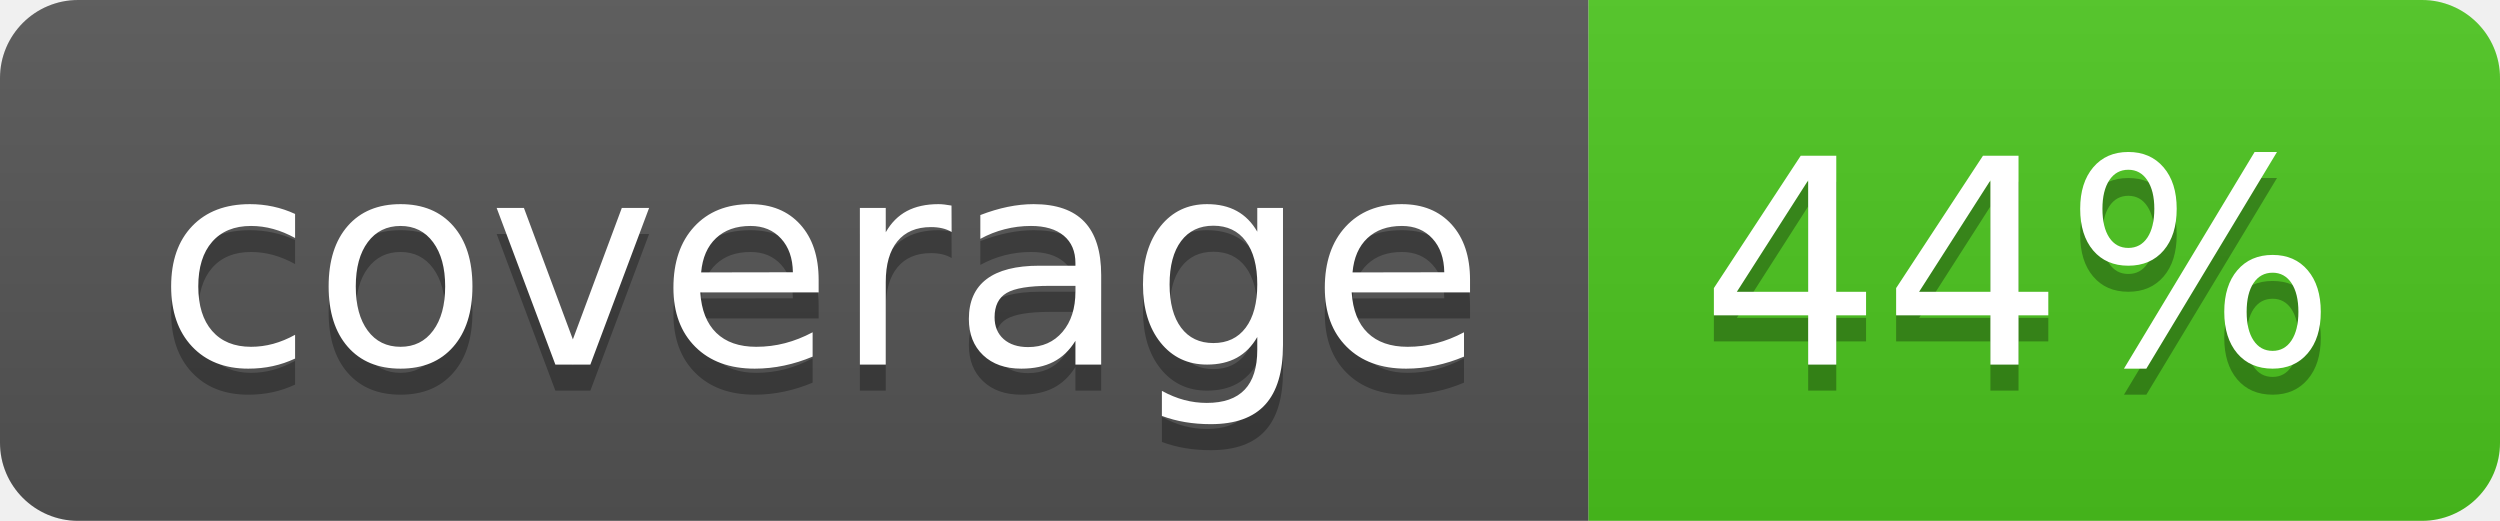
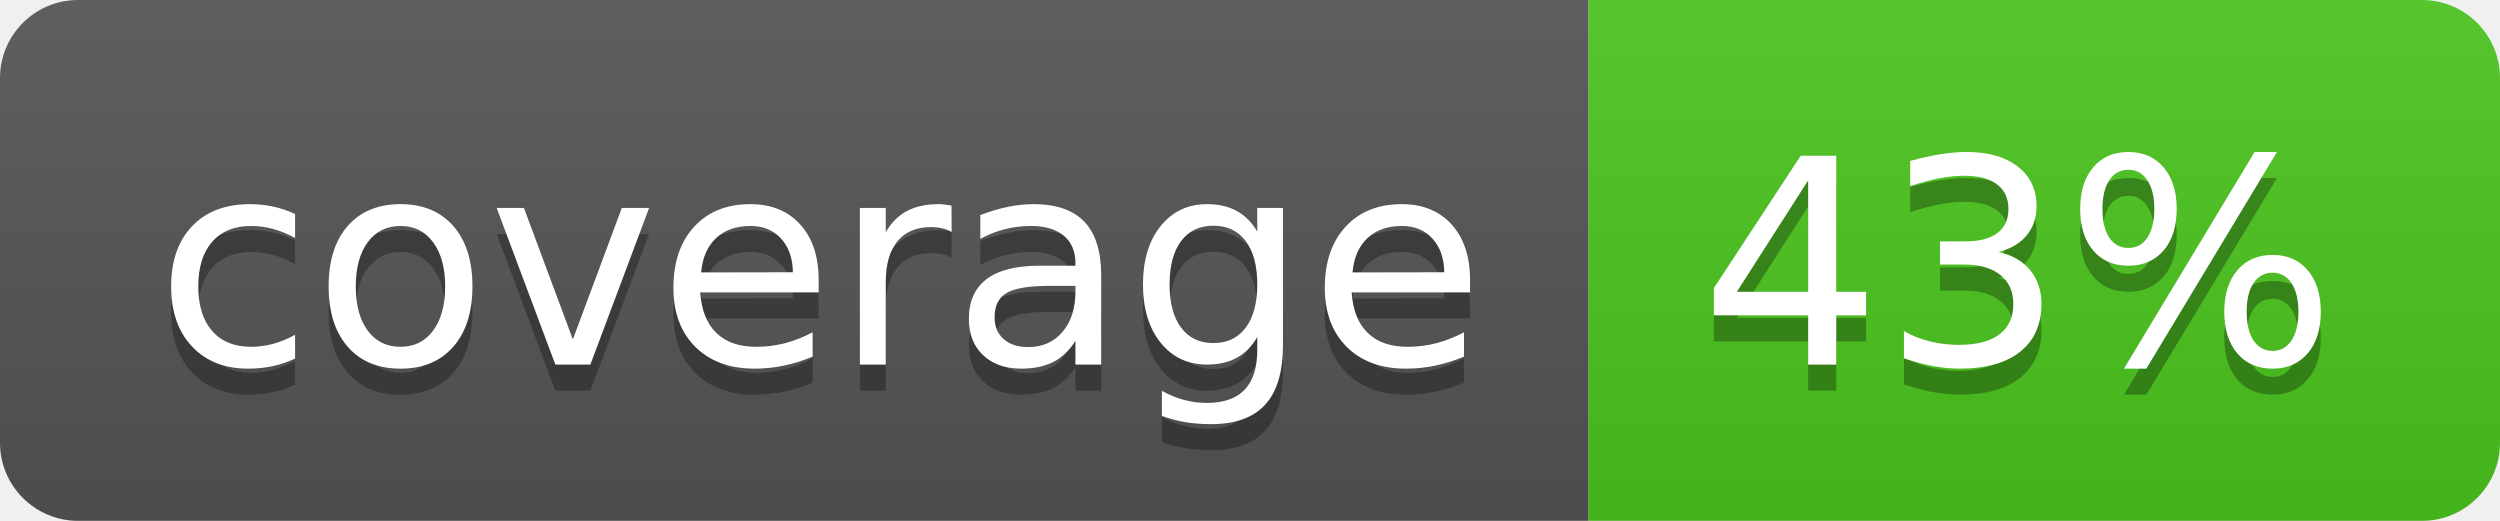
<svg xmlns="http://www.w3.org/2000/svg" width="96" height="20">
  <linearGradient id="b" x2="0" y2="100%">
    <stop offset="0" stop-color="#bbb" stop-opacity=".1" />
    <stop offset="1" stop-opacity=".1" />
  </linearGradient>
  <clipPath id="a">
    <rect width="96" height="20" rx="3" fill="#fff" />
  </clipPath>
  <g clip-path="url(#a)">
    <path fill="#555" d="M0 0h61v20H0z" />
    <path fill="#4CC61E" d="M61 0h35v20H61z" />
    <path fill="url(#b)" d="M0 0h96v20H0z" />
  </g>
  <g fill="#fff" text-anchor="middle" font-family="DejaVu Sans,Verdana,Geneva,sans-serif" font-size="110">
    <text x="315" y="150" fill="#010101" fill-opacity=".3" transform="scale(.1)" textLength="510">coverage</text>
    <text x="315" y="140" transform="scale(.1)" textLength="510">coverage</text>
-     <text x="775" y="150" fill="#010101" fill-opacity=".3" transform="scale(.1)" textLength="250">44%</text>
-     <text x="775" y="140" transform="scale(.1)" textLength="250">44%</text>
+     <text x="775" y="150" fill="#010101" fill-opacity=".3" transform="scale(.1)" textLength="250">43%</text>
+     <text x="775" y="140" transform="scale(.1)" textLength="250">43%</text>
  </g>
</svg>
